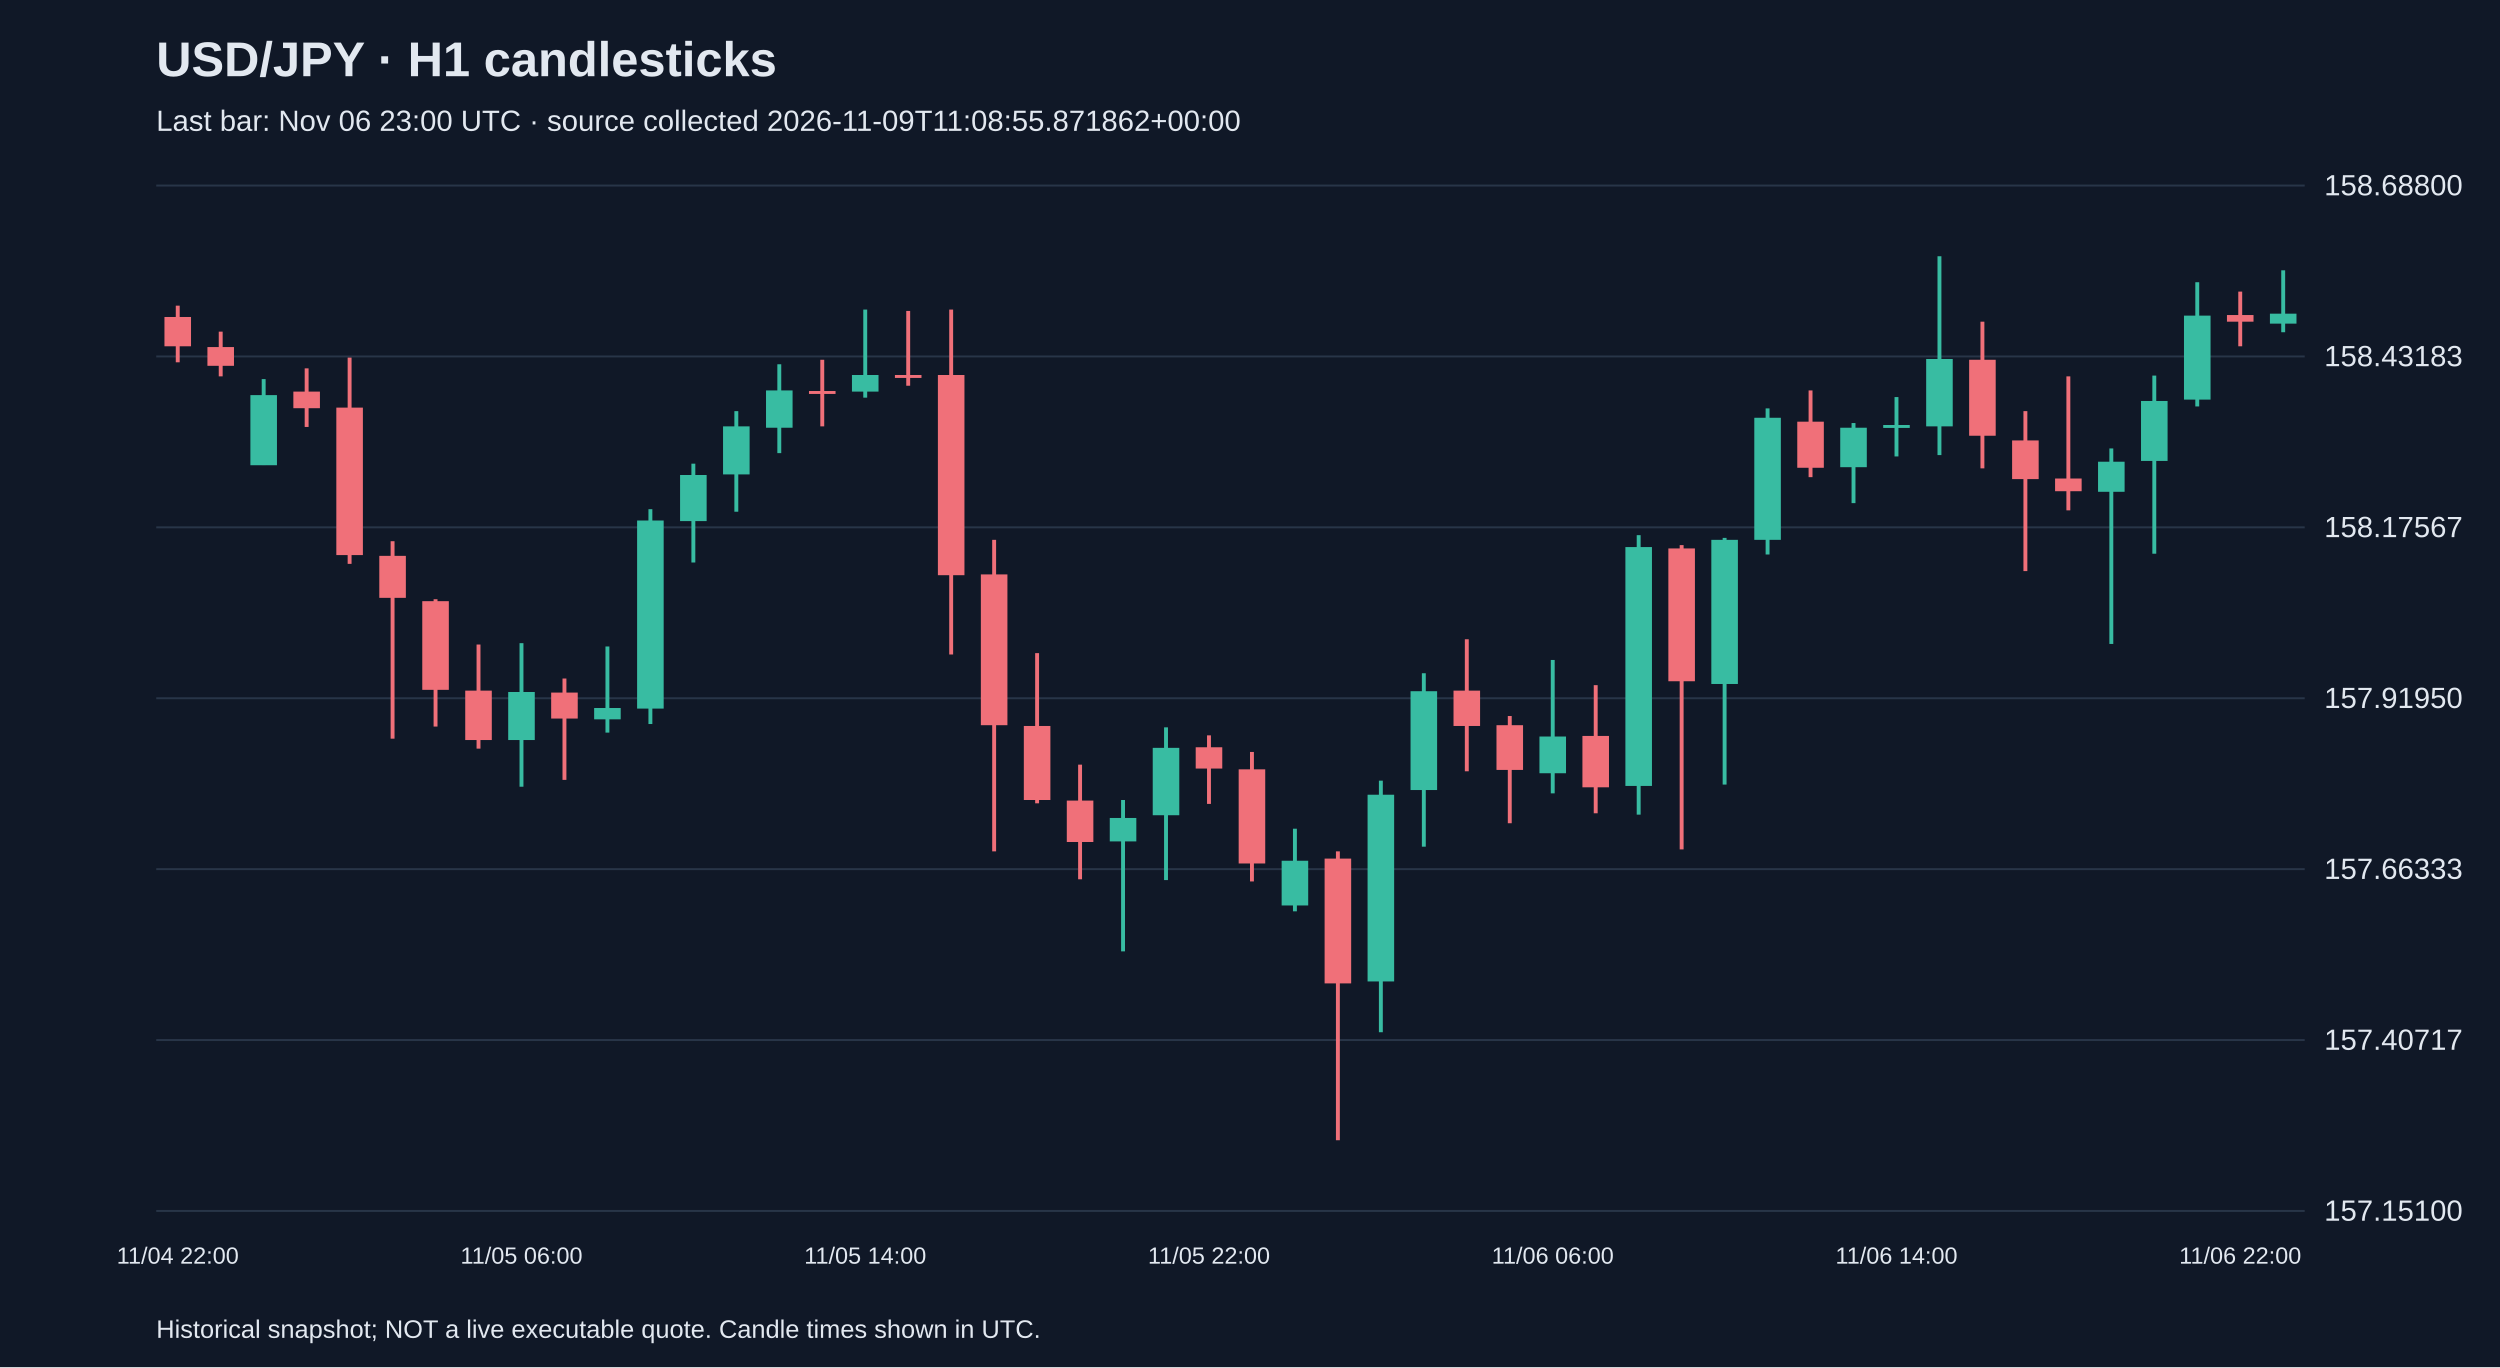
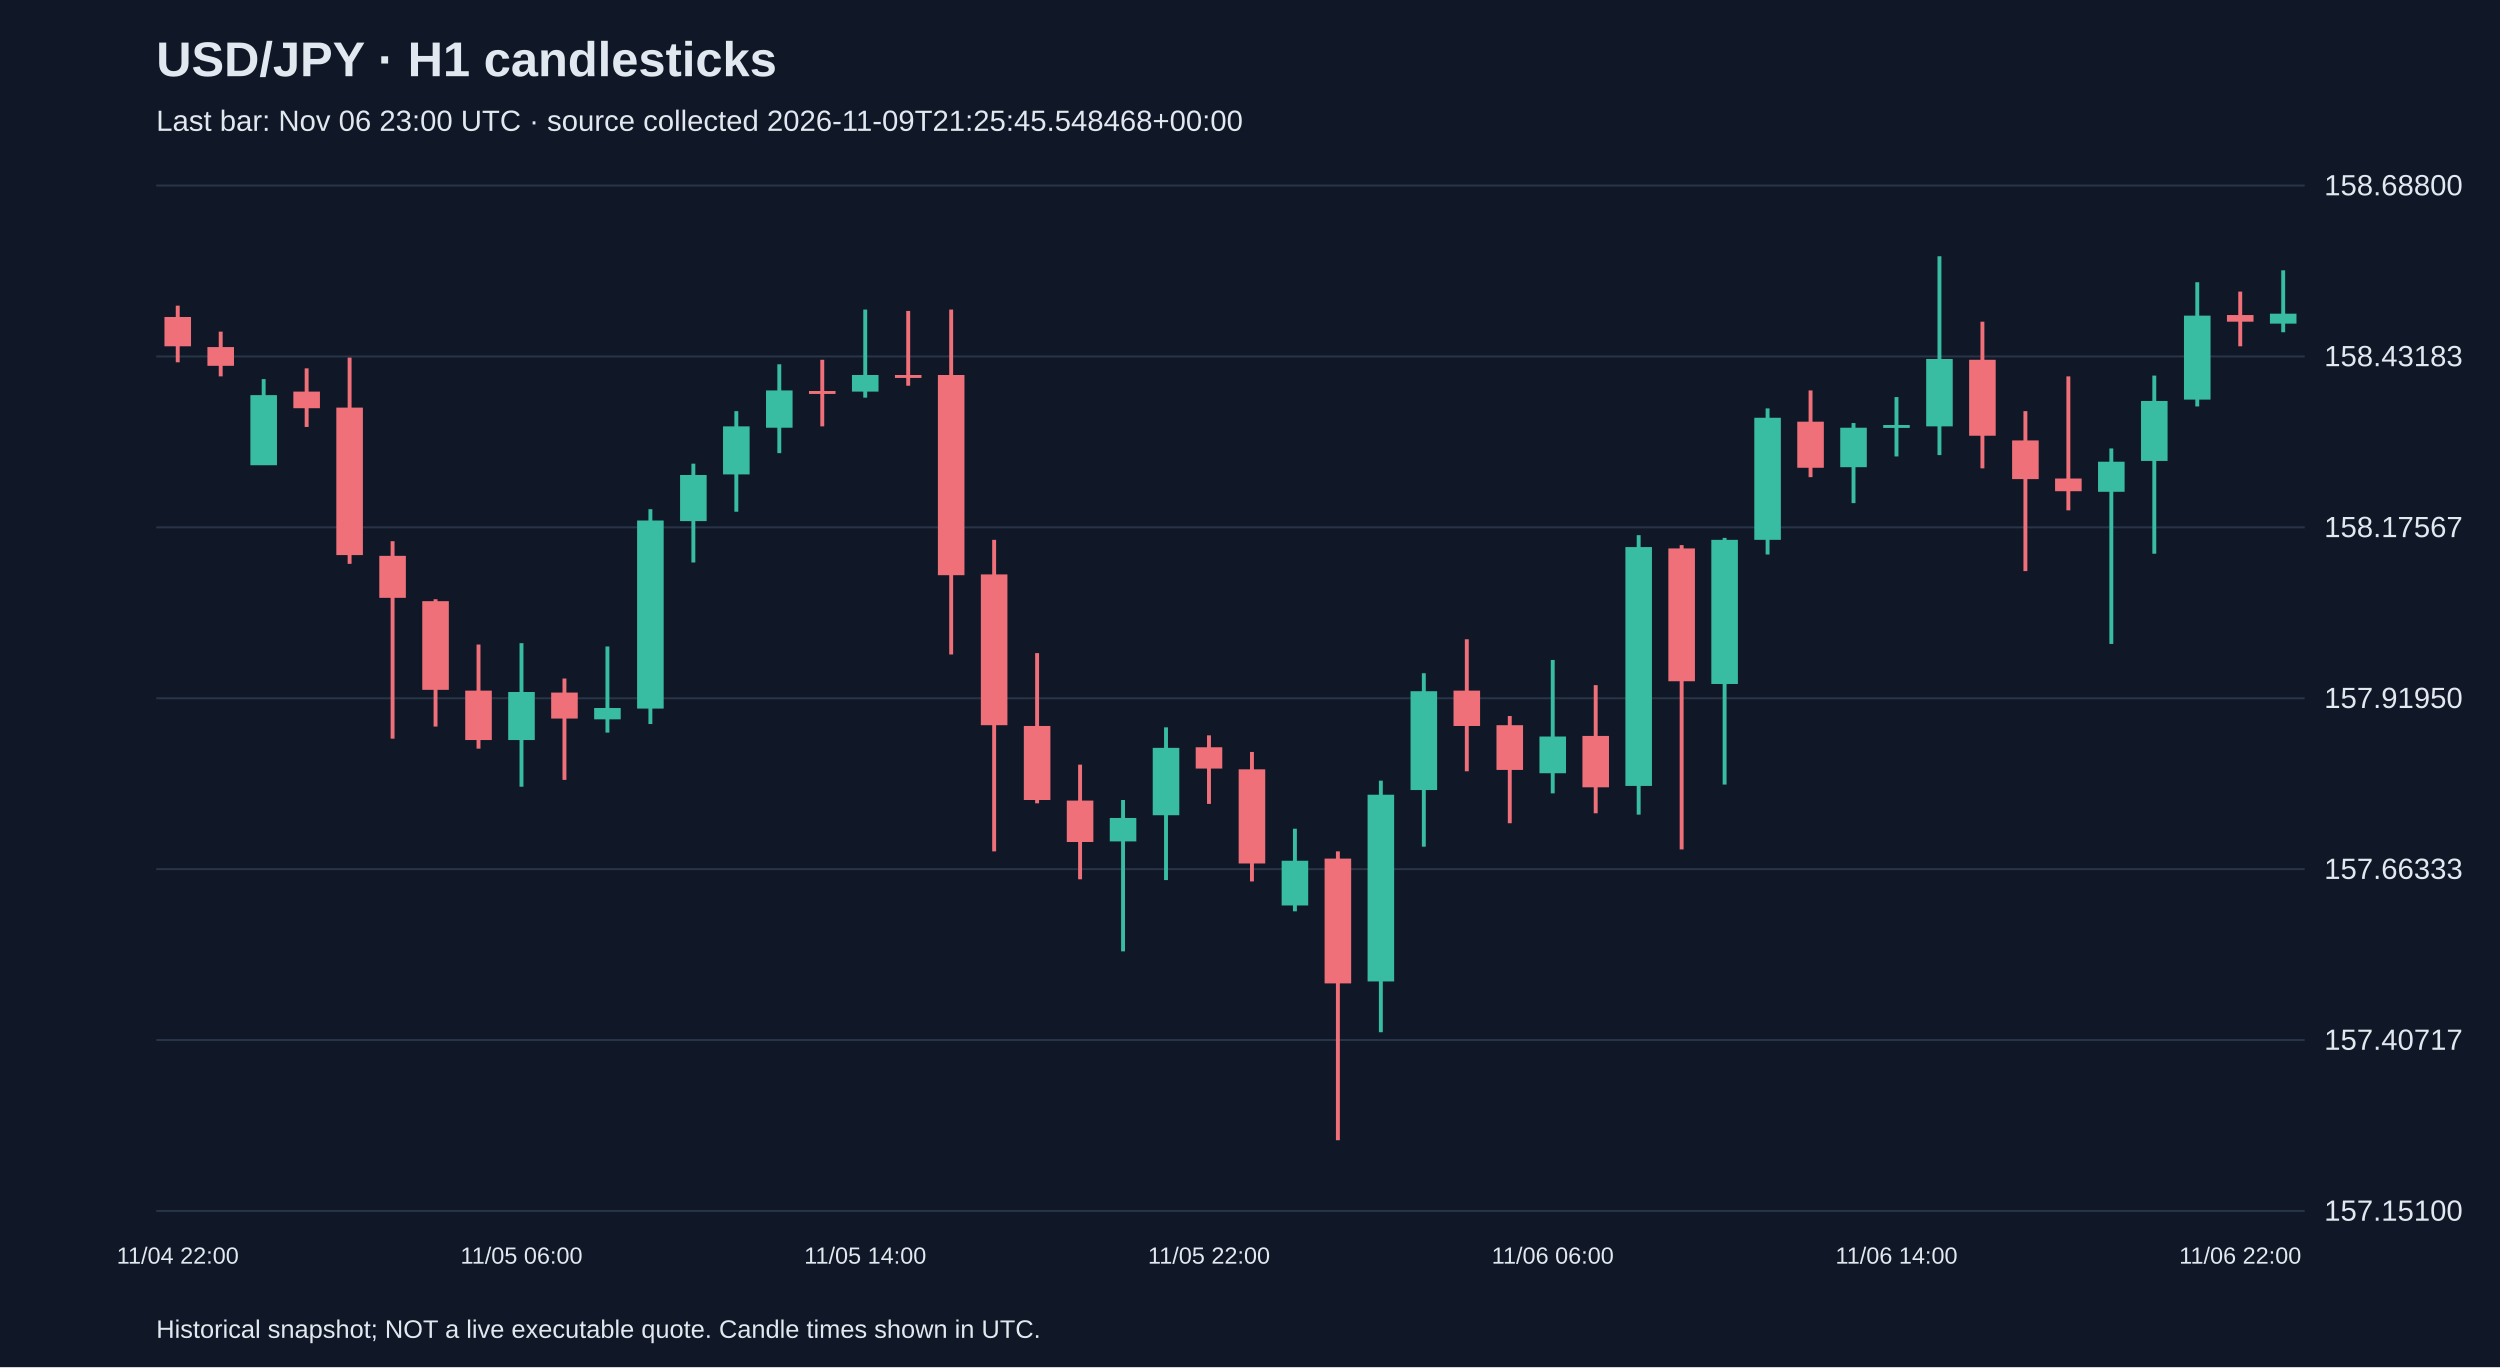
<svg xmlns="http://www.w3.org/2000/svg" viewBox="0 0 1280 700">
  <rect width="100%" height="100%" fill="#101827" />
  <style>text{font-family:Arial,sans-serif;fill:#e2e8f0}</style>
  <text x="80" y="39" font-size="25" font-weight="bold">USD/JPY · H1 candlesticks</text>
-   <text x="80" y="67" font-size="15" fill="#a6b1c5">Last bar: Nov 06 23:00 UTC · source collected 2026-11-09T11:08:55.871862+00:00</text>
+   <text x="80" y="67" font-size="15" fill="#a6b1c5">Last bar: Nov 06 23:00 UTC · source collected 2026-11-09T21:25:45.548468+00:00</text>
  <line x1="80" y1="620.0" x2="1180" y2="620.0" stroke="#283548" />
  <text x="1190" y="625.0" font-size="15">157.15100</text>
  <line x1="80" y1="532.5" x2="1180" y2="532.5" stroke="#283548" />
  <text x="1190" y="537.5" font-size="15">157.40717</text>
  <line x1="80" y1="445.0" x2="1180" y2="445.0" stroke="#283548" />
  <text x="1190" y="450.0" font-size="15">157.66333</text>
  <line x1="80" y1="357.5" x2="1180" y2="357.5" stroke="#283548" />
  <text x="1190" y="362.5" font-size="15">157.91950</text>
  <line x1="80" y1="270.0" x2="1180" y2="270.0" stroke="#283548" />
  <text x="1190" y="275.0" font-size="15">158.17567</text>
  <line x1="80" y1="182.5" x2="1180" y2="182.5" stroke="#283548" />
  <text x="1190" y="187.5" font-size="15">158.43183</text>
  <line x1="80" y1="95.0" x2="1180" y2="95.0" stroke="#283548" />
  <text x="1190" y="100.0" font-size="15">158.68800</text>
  <line x1="91.0" y1="156.5" x2="91.0" y2="185.5" stroke="#f07079" stroke-width="2" />
  <rect x="84.2" y="162.3" width="13.6" height="15.0" fill="#f07079" />
  <text x="91.0" y="647" text-anchor="middle" font-size="12">11/04 22:00</text>
  <line x1="113.0" y1="169.8" x2="113.0" y2="192.7" stroke="#f07079" stroke-width="2" />
  <rect x="106.2" y="177.7" width="13.6" height="9.6" fill="#f07079" />
  <line x1="135.0" y1="194.1" x2="135.0" y2="238.1" stroke="#38bca2" stroke-width="2" />
  <rect x="128.2" y="202.3" width="13.6" height="35.9" fill="#38bca2" />
  <line x1="157.0" y1="188.6" x2="157.0" y2="218.6" stroke="#f07079" stroke-width="2" />
  <rect x="150.2" y="200.5" width="13.6" height="8.5" fill="#f07079" />
  <line x1="179.0" y1="183.1" x2="179.0" y2="288.7" stroke="#f07079" stroke-width="2" />
  <rect x="172.2" y="208.7" width="13.6" height="75.5" fill="#f07079" />
  <line x1="201.0" y1="277.1" x2="201.0" y2="378.2" stroke="#f07079" stroke-width="2" />
  <rect x="194.2" y="284.6" width="13.6" height="21.5" fill="#f07079" />
  <line x1="223.0" y1="306.8" x2="223.0" y2="372.0" stroke="#f07079" stroke-width="2" />
  <rect x="216.2" y="307.8" width="13.6" height="45.4" fill="#f07079" />
  <line x1="245.0" y1="330.0" x2="245.0" y2="383.3" stroke="#f07079" stroke-width="2" />
  <rect x="238.2" y="353.6" width="13.6" height="25.3" fill="#f07079" />
  <line x1="267.0" y1="329.3" x2="267.0" y2="402.8" stroke="#38bca2" stroke-width="2" />
  <rect x="260.2" y="354.3" width="13.6" height="24.6" fill="#38bca2" />
  <text x="267.0" y="647" text-anchor="middle" font-size="12">11/05 06:00</text>
  <line x1="289.0" y1="347.4" x2="289.0" y2="399.3" stroke="#f07079" stroke-width="2" />
  <rect x="282.2" y="354.6" width="13.6" height="13.3" fill="#f07079" />
  <line x1="311.0" y1="331.0" x2="311.0" y2="375.1" stroke="#38bca2" stroke-width="2" />
  <rect x="304.2" y="362.5" width="13.6" height="5.8" fill="#38bca2" />
  <line x1="333.0" y1="260.7" x2="333.0" y2="370.7" stroke="#38bca2" stroke-width="2" />
  <rect x="326.2" y="266.5" width="13.6" height="96.3" fill="#38bca2" />
  <line x1="355.0" y1="237.4" x2="355.0" y2="288.0" stroke="#38bca2" stroke-width="2" />
  <rect x="348.2" y="243.2" width="13.6" height="23.6" fill="#38bca2" />
  <line x1="377.0" y1="210.5" x2="377.0" y2="262.0" stroke="#38bca2" stroke-width="2" />
  <rect x="370.2" y="218.3" width="13.6" height="24.6" fill="#38bca2" />
  <line x1="399.0" y1="186.5" x2="399.0" y2="232.0" stroke="#38bca2" stroke-width="2" />
  <rect x="392.2" y="199.9" width="13.6" height="19.1" fill="#38bca2" />
  <line x1="421.0" y1="184.2" x2="421.0" y2="218.3" stroke="#f07079" stroke-width="2" />
  <rect x="414.2" y="200.2" width="13.6" height="1.5" fill="#f07079" />
  <line x1="443.0" y1="158.5" x2="443.0" y2="203.6" stroke="#38bca2" stroke-width="2" />
  <rect x="436.2" y="192.0" width="13.6" height="8.5" fill="#38bca2" />
  <text x="443.0" y="647" text-anchor="middle" font-size="12">11/05 14:00</text>
  <line x1="465.0" y1="159.2" x2="465.0" y2="197.5" stroke="#f07079" stroke-width="2" />
  <rect x="458.2" y="192.0" width="13.6" height="1.5" fill="#f07079" />
  <line x1="487.0" y1="158.5" x2="487.0" y2="335.1" stroke="#f07079" stroke-width="2" />
  <rect x="480.2" y="192.0" width="13.6" height="102.5" fill="#f07079" />
  <line x1="509.0" y1="276.4" x2="509.0" y2="435.9" stroke="#f07079" stroke-width="2" />
  <rect x="502.2" y="294.1" width="13.6" height="77.2" fill="#f07079" />
  <line x1="531.0" y1="334.4" x2="531.0" y2="411.3" stroke="#f07079" stroke-width="2" />
  <rect x="524.2" y="371.7" width="13.6" height="37.9" fill="#f07079" />
  <line x1="553.0" y1="391.5" x2="553.0" y2="450.2" stroke="#f07079" stroke-width="2" />
  <rect x="546.2" y="409.9" width="13.6" height="21.2" fill="#f07079" />
  <line x1="575.0" y1="409.6" x2="575.0" y2="487.1" stroke="#38bca2" stroke-width="2" />
  <rect x="568.2" y="418.8" width="13.6" height="12.0" fill="#38bca2" />
  <line x1="597.0" y1="372.4" x2="597.0" y2="450.6" stroke="#38bca2" stroke-width="2" />
  <rect x="590.2" y="382.9" width="13.6" height="34.5" fill="#38bca2" />
  <line x1="619.0" y1="376.5" x2="619.0" y2="411.6" stroke="#f07079" stroke-width="2" />
  <rect x="612.2" y="382.6" width="13.6" height="10.9" fill="#f07079" />
  <text x="619.0" y="647" text-anchor="middle" font-size="12">11/05 22:00</text>
  <line x1="641.0" y1="385.0" x2="641.0" y2="451.3" stroke="#f07079" stroke-width="2" />
  <rect x="634.2" y="393.9" width="13.6" height="48.2" fill="#f07079" />
  <line x1="663.0" y1="424.3" x2="663.0" y2="466.6" stroke="#38bca2" stroke-width="2" />
  <rect x="656.2" y="440.7" width="13.6" height="22.9" fill="#38bca2" />
  <line x1="685.0" y1="435.9" x2="685.0" y2="583.8" stroke="#f07079" stroke-width="2" />
  <rect x="678.2" y="439.6" width="13.6" height="63.9" fill="#f07079" />
  <line x1="707.0" y1="399.7" x2="707.0" y2="528.5" stroke="#38bca2" stroke-width="2" />
  <rect x="700.2" y="406.9" width="13.6" height="95.6" fill="#38bca2" />
  <line x1="729.0" y1="344.7" x2="729.0" y2="433.5" stroke="#38bca2" stroke-width="2" />
  <rect x="722.2" y="353.9" width="13.6" height="50.6" fill="#38bca2" />
  <line x1="751.0" y1="327.3" x2="751.0" y2="394.9" stroke="#f07079" stroke-width="2" />
  <rect x="744.2" y="353.6" width="13.6" height="18.1" fill="#f07079" />
  <line x1="773.0" y1="366.6" x2="773.0" y2="421.5" stroke="#f07079" stroke-width="2" />
  <rect x="766.2" y="371.3" width="13.6" height="22.9" fill="#f07079" />
  <line x1="795.0" y1="337.9" x2="795.0" y2="406.2" stroke="#38bca2" stroke-width="2" />
  <rect x="788.2" y="377.1" width="13.6" height="18.8" fill="#38bca2" />
  <text x="795.0" y="647" text-anchor="middle" font-size="12">11/06 06:00</text>
  <line x1="817.0" y1="350.8" x2="817.0" y2="416.4" stroke="#f07079" stroke-width="2" />
  <rect x="810.2" y="376.8" width="13.6" height="26.3" fill="#f07079" />
  <line x1="839.0" y1="274.0" x2="839.0" y2="417.1" stroke="#38bca2" stroke-width="2" />
  <rect x="832.2" y="280.1" width="13.6" height="122.3" fill="#38bca2" />
  <line x1="861.0" y1="279.1" x2="861.0" y2="434.9" stroke="#f07079" stroke-width="2" />
  <rect x="854.2" y="280.8" width="13.6" height="68.0" fill="#f07079" />
  <line x1="883.0" y1="275.4" x2="883.0" y2="401.7" stroke="#38bca2" stroke-width="2" />
  <rect x="876.2" y="276.4" width="13.6" height="73.8" fill="#38bca2" />
  <line x1="905.0" y1="209.1" x2="905.0" y2="283.9" stroke="#38bca2" stroke-width="2" />
  <rect x="898.2" y="213.9" width="13.6" height="62.5" fill="#38bca2" />
  <line x1="927.0" y1="199.9" x2="927.0" y2="244.3" stroke="#f07079" stroke-width="2" />
  <rect x="920.2" y="215.9" width="13.6" height="23.6" fill="#f07079" />
  <line x1="949.0" y1="216.6" x2="949.0" y2="257.6" stroke="#38bca2" stroke-width="2" />
  <rect x="942.2" y="219.0" width="13.6" height="20.2" fill="#38bca2" />
  <line x1="971.0" y1="203.3" x2="971.0" y2="233.7" stroke="#38bca2" stroke-width="2" />
  <rect x="964.2" y="217.6" width="13.6" height="1.5" fill="#38bca2" />
  <text x="971.0" y="647" text-anchor="middle" font-size="12">11/06 14:00</text>
  <line x1="993.0" y1="131.2" x2="993.0" y2="233.0" stroke="#38bca2" stroke-width="2" />
  <rect x="986.2" y="183.8" width="13.6" height="34.5" fill="#38bca2" />
  <line x1="1015.0" y1="164.7" x2="1015.0" y2="239.8" stroke="#f07079" stroke-width="2" />
  <rect x="1008.2" y="184.2" width="13.6" height="38.9" fill="#f07079" />
  <line x1="1037.0" y1="210.5" x2="1037.0" y2="292.4" stroke="#f07079" stroke-width="2" />
  <rect x="1030.2" y="225.5" width="13.6" height="19.8" fill="#f07079" />
  <line x1="1059.0" y1="192.7" x2="1059.0" y2="261.3" stroke="#f07079" stroke-width="2" />
  <rect x="1052.2" y="245.0" width="13.6" height="6.5" fill="#f07079" />
  <line x1="1081.0" y1="229.6" x2="1081.0" y2="329.7" stroke="#38bca2" stroke-width="2" />
  <rect x="1074.2" y="236.4" width="13.6" height="15.4" fill="#38bca2" />
  <line x1="1103.0" y1="192.3" x2="1103.0" y2="283.5" stroke="#38bca2" stroke-width="2" />
  <rect x="1096.2" y="205.3" width="13.6" height="30.7" fill="#38bca2" />
  <line x1="1125.0" y1="144.5" x2="1125.0" y2="208.1" stroke="#38bca2" stroke-width="2" />
  <rect x="1118.2" y="161.6" width="13.6" height="43.0" fill="#38bca2" />
  <line x1="1147.0" y1="149.3" x2="1147.0" y2="177.3" stroke="#f07079" stroke-width="2" />
  <rect x="1140.2" y="161.3" width="13.6" height="3.4" fill="#f07079" />
  <text x="1147.0" y="647" text-anchor="middle" font-size="12">11/06 22:00</text>
  <line x1="1169.0" y1="138.4" x2="1169.0" y2="170.1" stroke="#38bca2" stroke-width="2" />
  <rect x="1162.2" y="160.6" width="13.6" height="5.1" fill="#38bca2" />
  <text x="80" y="685" font-size="13">Historical snapshot; NOT a live executable quote. Candle times shown in UTC.</text>
</svg>
